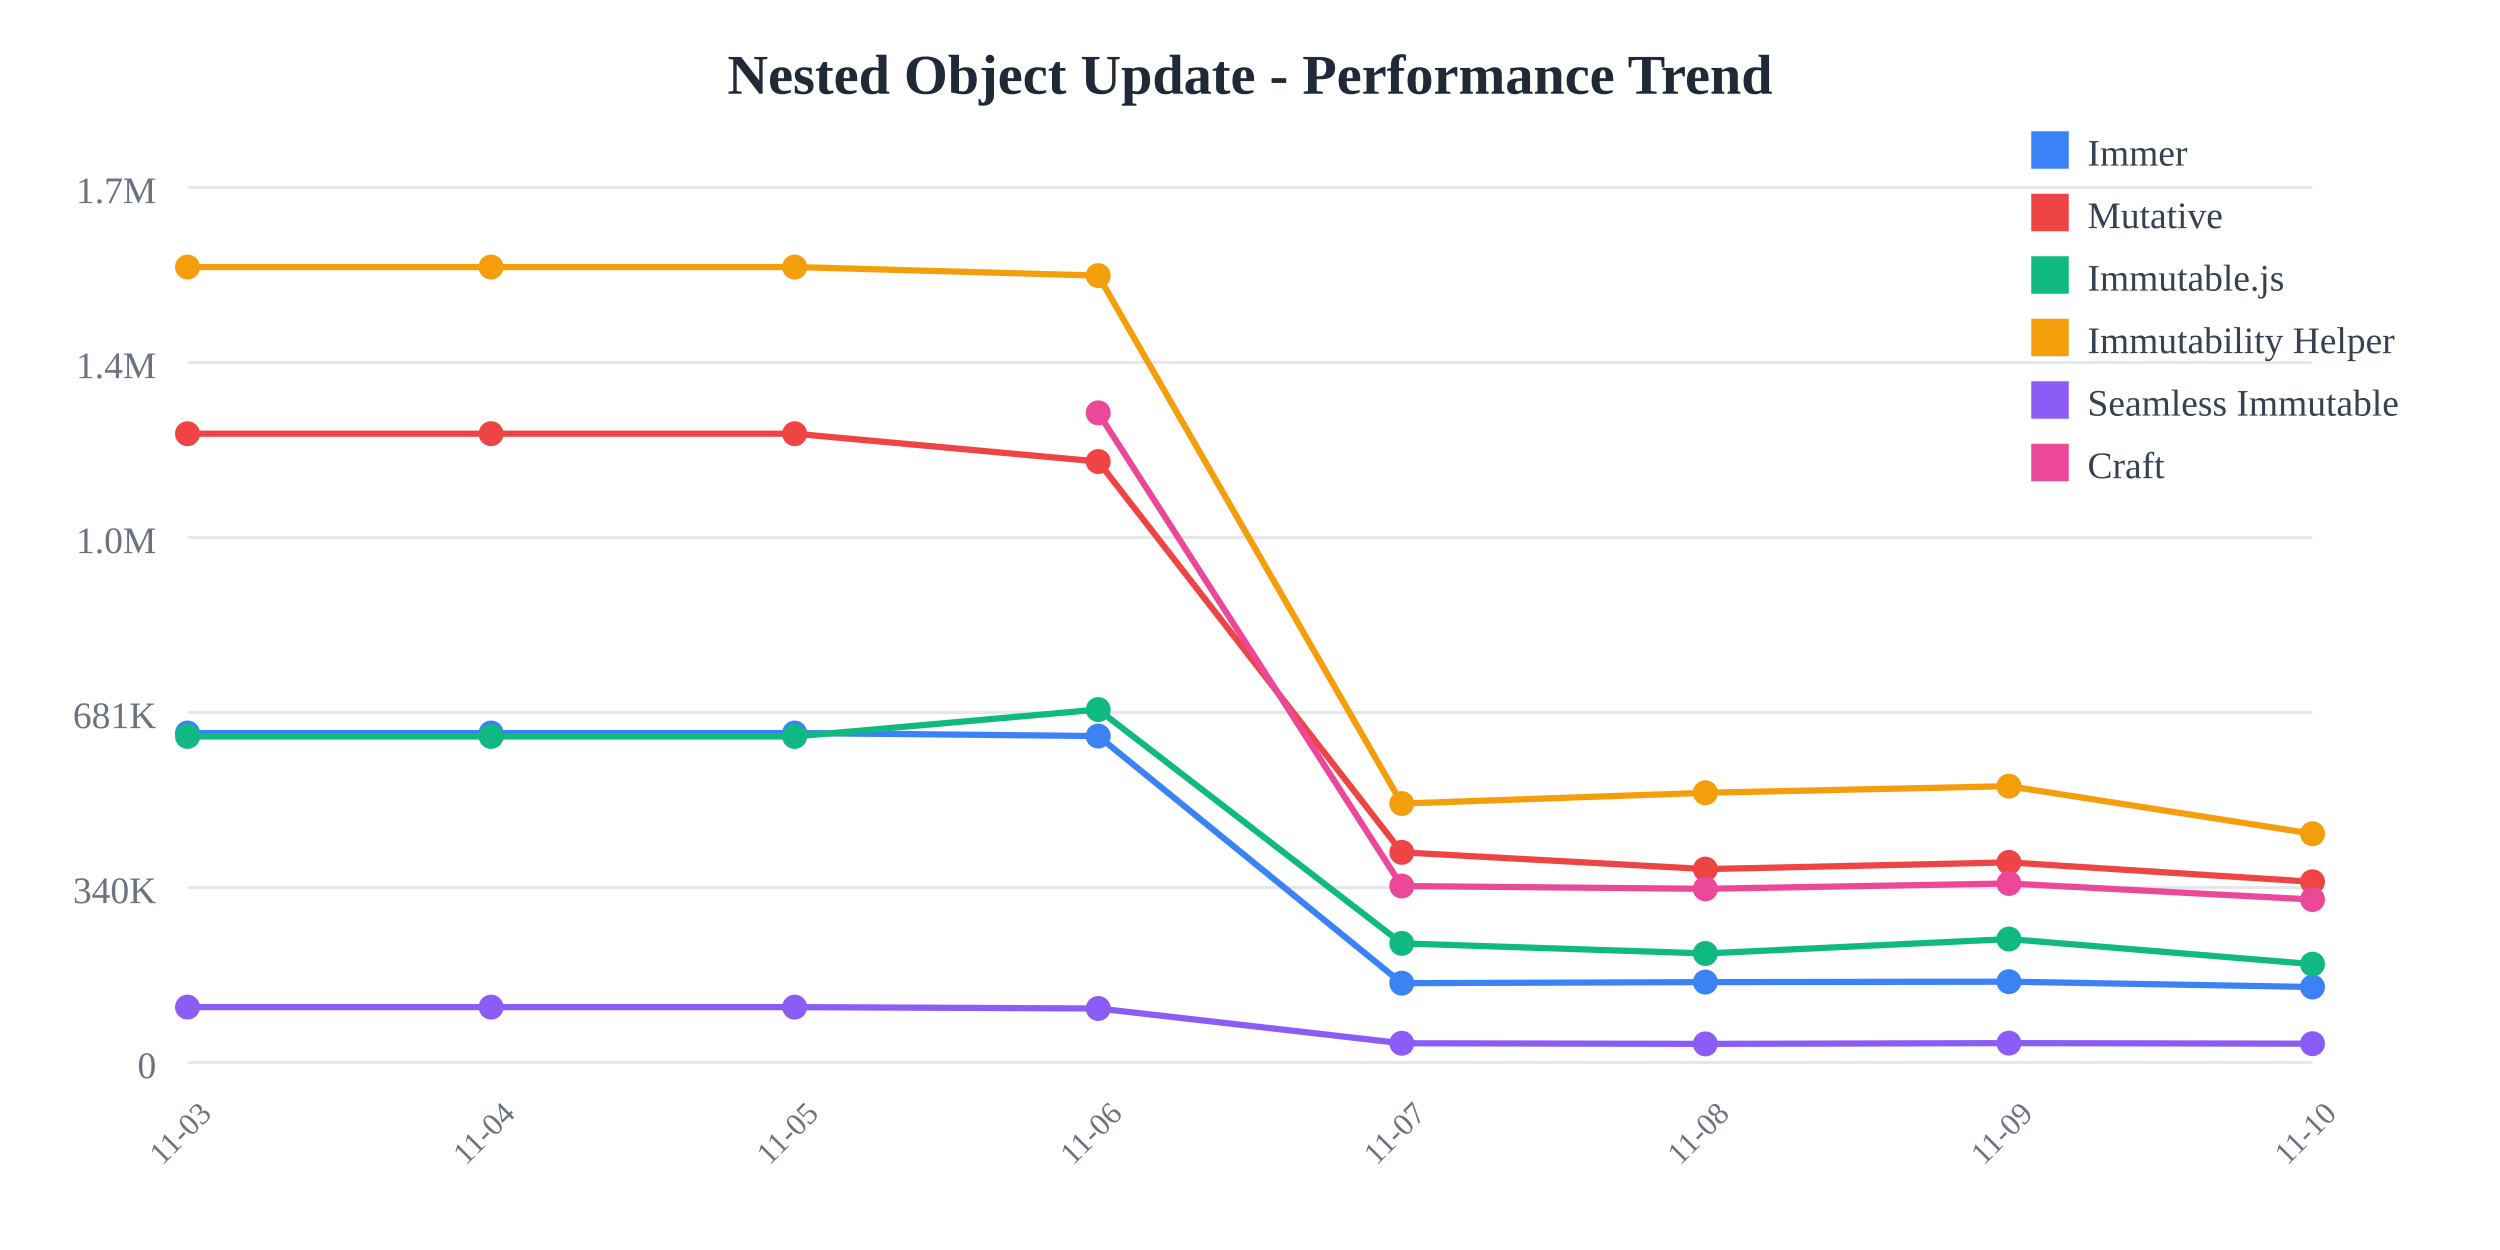
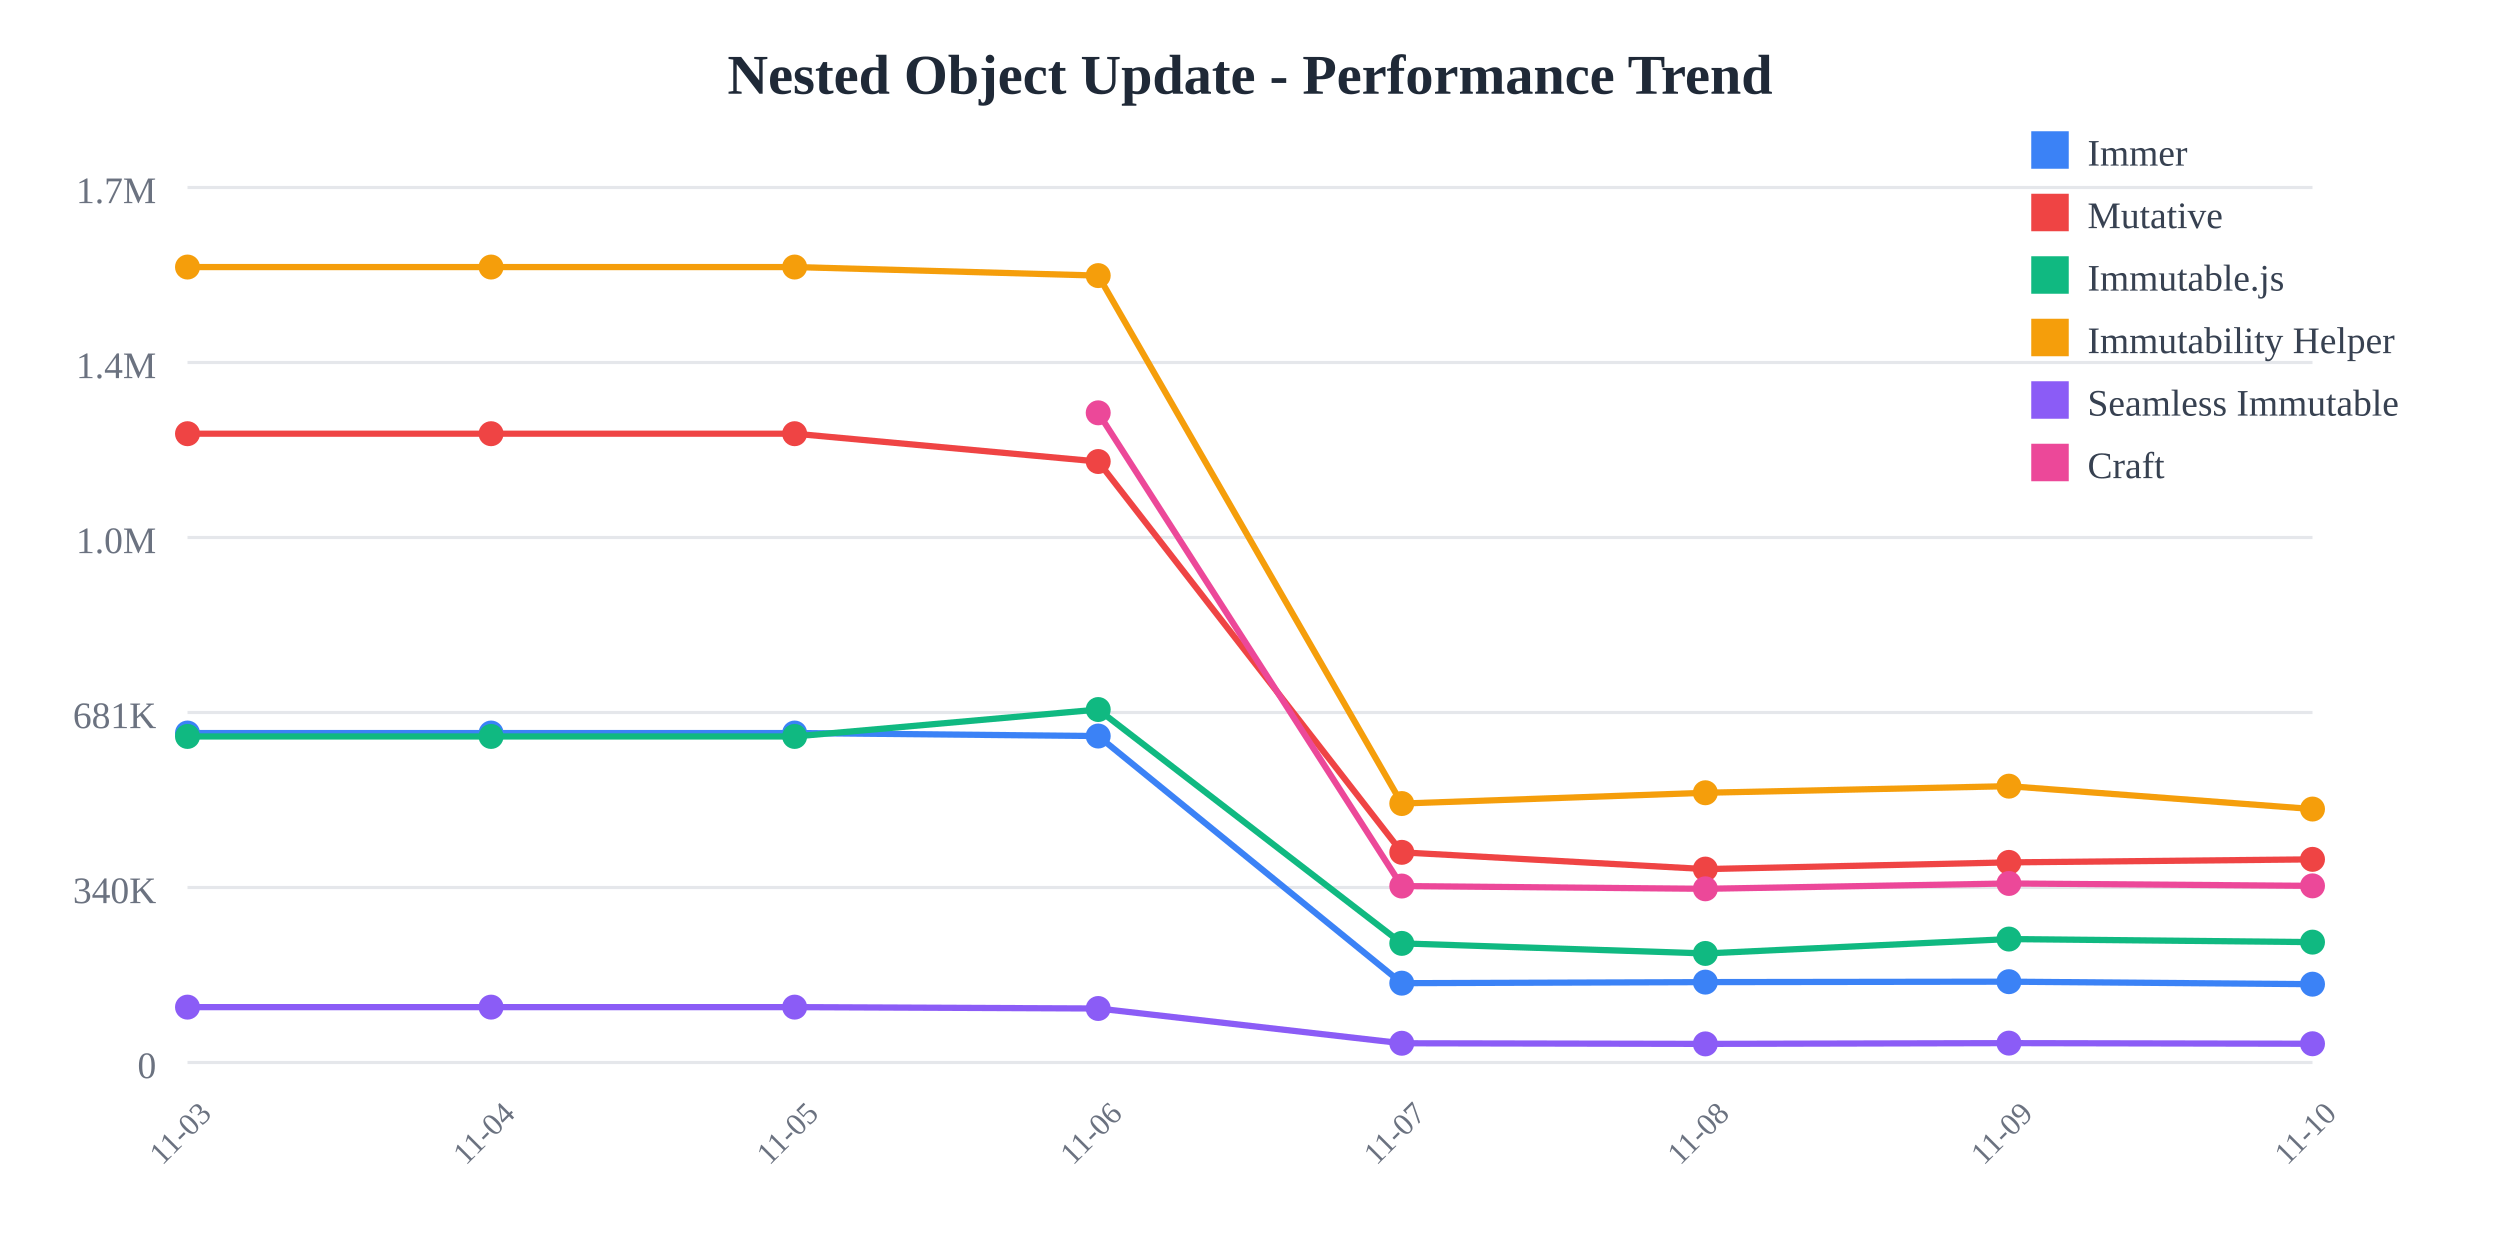
<svg xmlns="http://www.w3.org/2000/svg" width="800" height="400">
  <rect width="800" height="400" fill="white" />
  <text x="400" y="30" text-anchor="middle" font-size="18" font-weight="bold" fill="#1f2937">
    Nested Object Update - Performance Trend
  </text>
  <line x1="60" y1="60" x2="740" y2="60" stroke="#e5e7eb" stroke-width="1" />
  <text x="50" y="65" text-anchor="end" font-size="12" fill="#6b7280">
    1.7M
  </text>
  <line x1="60" y1="116" x2="740" y2="116" stroke="#e5e7eb" stroke-width="1" />
  <text x="50" y="121" text-anchor="end" font-size="12" fill="#6b7280">
    1.4M
  </text>
  <line x1="60" y1="172" x2="740" y2="172" stroke="#e5e7eb" stroke-width="1" />
  <text x="50" y="177" text-anchor="end" font-size="12" fill="#6b7280">
    1.0M
  </text>
  <line x1="60" y1="228" x2="740" y2="228" stroke="#e5e7eb" stroke-width="1" />
  <text x="50" y="233" text-anchor="end" font-size="12" fill="#6b7280">
    681K
  </text>
  <line x1="60" y1="284" x2="740" y2="284" stroke="#e5e7eb" stroke-width="1" />
  <text x="50" y="289" text-anchor="end" font-size="12" fill="#6b7280">
    340K
  </text>
  <line x1="60" y1="340" x2="740" y2="340" stroke="#e5e7eb" stroke-width="1" />
  <text x="50" y="345" text-anchor="end" font-size="12" fill="#6b7280">
    0
  </text>
  <text x="60" y="365" text-anchor="middle" font-size="10" fill="#6b7280" transform="rotate(-45, 60, 365)">
    11-03
  </text>
  <text x="157.143" y="365" text-anchor="middle" font-size="10" fill="#6b7280" transform="rotate(-45, 157.1429, 365)">
    11-04
  </text>
  <text x="254.286" y="365" text-anchor="middle" font-size="10" fill="#6b7280" transform="rotate(-45, 254.2857, 365)">
    11-05
  </text>
  <text x="351.429" y="365" text-anchor="middle" font-size="10" fill="#6b7280" transform="rotate(-45, 351.4286, 365)">
    11-06
  </text>
  <text x="448.571" y="365" text-anchor="middle" font-size="10" fill="#6b7280" transform="rotate(-45, 448.5714, 365)">
    11-07
  </text>
  <text x="545.714" y="365" text-anchor="middle" font-size="10" fill="#6b7280" transform="rotate(-45, 545.7143, 365)">
    11-08
  </text>
  <text x="642.857" y="365" text-anchor="middle" font-size="10" fill="#6b7280" transform="rotate(-45, 642.8571, 365)">
    11-09
  </text>
  <text x="740" y="365" text-anchor="middle" font-size="10" fill="#6b7280" transform="rotate(-45, 740, 365)">
    11-10
  </text>
-   <polyline points="60,234.569 157.143,234.569 254.286,234.569 351.429,235.532 448.571,314.612 545.714,314.276 642.857,314.136 740,315.845" fill="none" stroke="#3b82f6" stroke-width="2" />
+   <polyline points="60,234.569 157.143,234.569 254.286,234.569 351.429,235.532 448.571,314.612 545.714,314.276 642.857,314.136 740,314.936" fill="none" stroke="#3b82f6" stroke-width="2" />
  <circle cx="60" cy="234.569" r="4" fill="#3b82f6" />
  <circle cx="157.143" cy="234.569" r="4" fill="#3b82f6" />
  <circle cx="254.286" cy="234.569" r="4" fill="#3b82f6" />
  <circle cx="351.429" cy="235.532" r="4" fill="#3b82f6" />
  <circle cx="448.571" cy="314.612" r="4" fill="#3b82f6" />
  <circle cx="545.714" cy="314.276" r="4" fill="#3b82f6" />
  <circle cx="642.857" cy="314.136" r="4" fill="#3b82f6" />
-   <circle cx="740" cy="315.845" r="4" fill="#3b82f6" />
-   <polyline points="60,138.784 157.143,138.784 254.286,138.784 351.429,147.689 448.571,272.747 545.714,278.109 642.857,275.964 740,282.174" fill="none" stroke="#ef4444" stroke-width="2" />
+   <circle cx="740" cy="314.936" r="4" fill="#3b82f6" />
+   <polyline points="60,138.784 157.143,138.784 254.286,138.784 351.429,147.689 448.571,272.747 545.714,278.109 642.857,275.964 740,274.996" fill="none" stroke="#ef4444" stroke-width="2" />
  <circle cx="60" cy="138.784" r="4" fill="#ef4444" />
  <circle cx="157.143" cy="138.784" r="4" fill="#ef4444" />
  <circle cx="254.286" cy="138.784" r="4" fill="#ef4444" />
  <circle cx="351.429" cy="147.689" r="4" fill="#ef4444" />
  <circle cx="448.571" cy="272.747" r="4" fill="#ef4444" />
  <circle cx="545.714" cy="278.109" r="4" fill="#ef4444" />
  <circle cx="642.857" cy="275.964" r="4" fill="#ef4444" />
-   <circle cx="740" cy="282.174" r="4" fill="#ef4444" />
-   <polyline points="60,235.663 157.143,235.663 254.286,235.663 351.429,227.051 448.571,301.884 545.714,305.105 642.857,300.5 740,308.532" fill="none" stroke="#10b981" stroke-width="2" />
+   <circle cx="740" cy="274.996" r="4" fill="#ef4444" />
+   <polyline points="60,235.663 157.143,235.663 254.286,235.663 351.429,227.051 448.571,301.884 545.714,305.105 642.857,300.5 740,301.483" fill="none" stroke="#10b981" stroke-width="2" />
  <circle cx="60" cy="235.663" r="4" fill="#10b981" />
  <circle cx="157.143" cy="235.663" r="4" fill="#10b981" />
  <circle cx="254.286" cy="235.663" r="4" fill="#10b981" />
  <circle cx="351.429" cy="227.051" r="4" fill="#10b981" />
  <circle cx="448.571" cy="301.884" r="4" fill="#10b981" />
  <circle cx="545.714" cy="305.105" r="4" fill="#10b981" />
  <circle cx="642.857" cy="300.5" r="4" fill="#10b981" />
-   <circle cx="740" cy="308.532" r="4" fill="#10b981" />
-   <polyline points="60,85.455 157.143,85.455 254.286,85.455 351.429,88.191 448.571,257.135 545.714,253.682 642.857,251.572 740,266.792" fill="none" stroke="#f59e0b" stroke-width="2" />
+   <circle cx="740" cy="301.483" r="4" fill="#10b981" />
+   <polyline points="60,85.455 157.143,85.455 254.286,85.455 351.429,88.191 448.571,257.135 545.714,253.682 642.857,251.572 740,258.898" fill="none" stroke="#f59e0b" stroke-width="2" />
  <circle cx="60" cy="85.455" r="4" fill="#f59e0b" />
  <circle cx="157.143" cy="85.455" r="4" fill="#f59e0b" />
  <circle cx="254.286" cy="85.455" r="4" fill="#f59e0b" />
  <circle cx="351.429" cy="88.191" r="4" fill="#f59e0b" />
  <circle cx="448.571" cy="257.135" r="4" fill="#f59e0b" />
  <circle cx="545.714" cy="253.682" r="4" fill="#f59e0b" />
  <circle cx="642.857" cy="251.572" r="4" fill="#f59e0b" />
-   <circle cx="740" cy="266.792" r="4" fill="#f59e0b" />
-   <polyline points="60,322.281 157.143,322.281 254.286,322.281 351.429,322.72 448.571,333.842 545.714,334.044 642.857,333.801 740,333.979" fill="none" stroke="#8b5cf6" stroke-width="2" />
+   <circle cx="740" cy="258.898" r="4" fill="#f59e0b" />
+   <polyline points="60,322.281 157.143,322.281 254.286,322.281 351.429,322.72 448.571,333.842 545.714,334.044 642.857,333.801 740,334.001" fill="none" stroke="#8b5cf6" stroke-width="2" />
  <circle cx="60" cy="322.281" r="4" fill="#8b5cf6" />
  <circle cx="157.143" cy="322.281" r="4" fill="#8b5cf6" />
  <circle cx="254.286" cy="322.281" r="4" fill="#8b5cf6" />
  <circle cx="351.429" cy="322.72" r="4" fill="#8b5cf6" />
  <circle cx="448.571" cy="333.842" r="4" fill="#8b5cf6" />
  <circle cx="545.714" cy="334.044" r="4" fill="#8b5cf6" />
  <circle cx="642.857" cy="333.801" r="4" fill="#8b5cf6" />
-   <circle cx="740" cy="333.979" r="4" fill="#8b5cf6" />
-   <polyline points="351.429,132.105 448.571,283.534 545.714,284.42 642.857,282.709 740,287.855" fill="none" stroke="#ec4899" stroke-width="2" />
+   <circle cx="740" cy="334.001" r="4" fill="#8b5cf6" />
+   <polyline points="351.429,132.105 448.571,283.534 545.714,284.42 642.857,282.709 740,283.476" fill="none" stroke="#ec4899" stroke-width="2" />
  <circle cx="351.429" cy="132.105" r="4" fill="#ec4899" />
  <circle cx="448.571" cy="283.534" r="4" fill="#ec4899" />
  <circle cx="545.714" cy="284.42" r="4" fill="#ec4899" />
  <circle cx="642.857" cy="282.709" r="4" fill="#ec4899" />
-   <circle cx="740" cy="287.855" r="4" fill="#ec4899" />
+   <circle cx="740" cy="283.476" r="4" fill="#ec4899" />
  <rect x="650" y="42" width="12" height="12" fill="#3b82f6" />
  <text x="668" y="53" font-size="12" fill="#374151">Immer</text>
  <rect x="650" y="62" width="12" height="12" fill="#ef4444" />
  <text x="668" y="73" font-size="12" fill="#374151">Mutative</text>
  <rect x="650" y="82" width="12" height="12" fill="#10b981" />
  <text x="668" y="93" font-size="12" fill="#374151">Immutable.js</text>
  <rect x="650" y="102" width="12" height="12" fill="#f59e0b" />
  <text x="668" y="113" font-size="12" fill="#374151">Immutability Helper</text>
  <rect x="650" y="122" width="12" height="12" fill="#8b5cf6" />
  <text x="668" y="133" font-size="12" fill="#374151">Seamless Immutable</text>
  <rect x="650" y="142" width="12" height="12" fill="#ec4899" />
  <text x="668" y="153" font-size="12" fill="#374151">Craft</text>
</svg>
